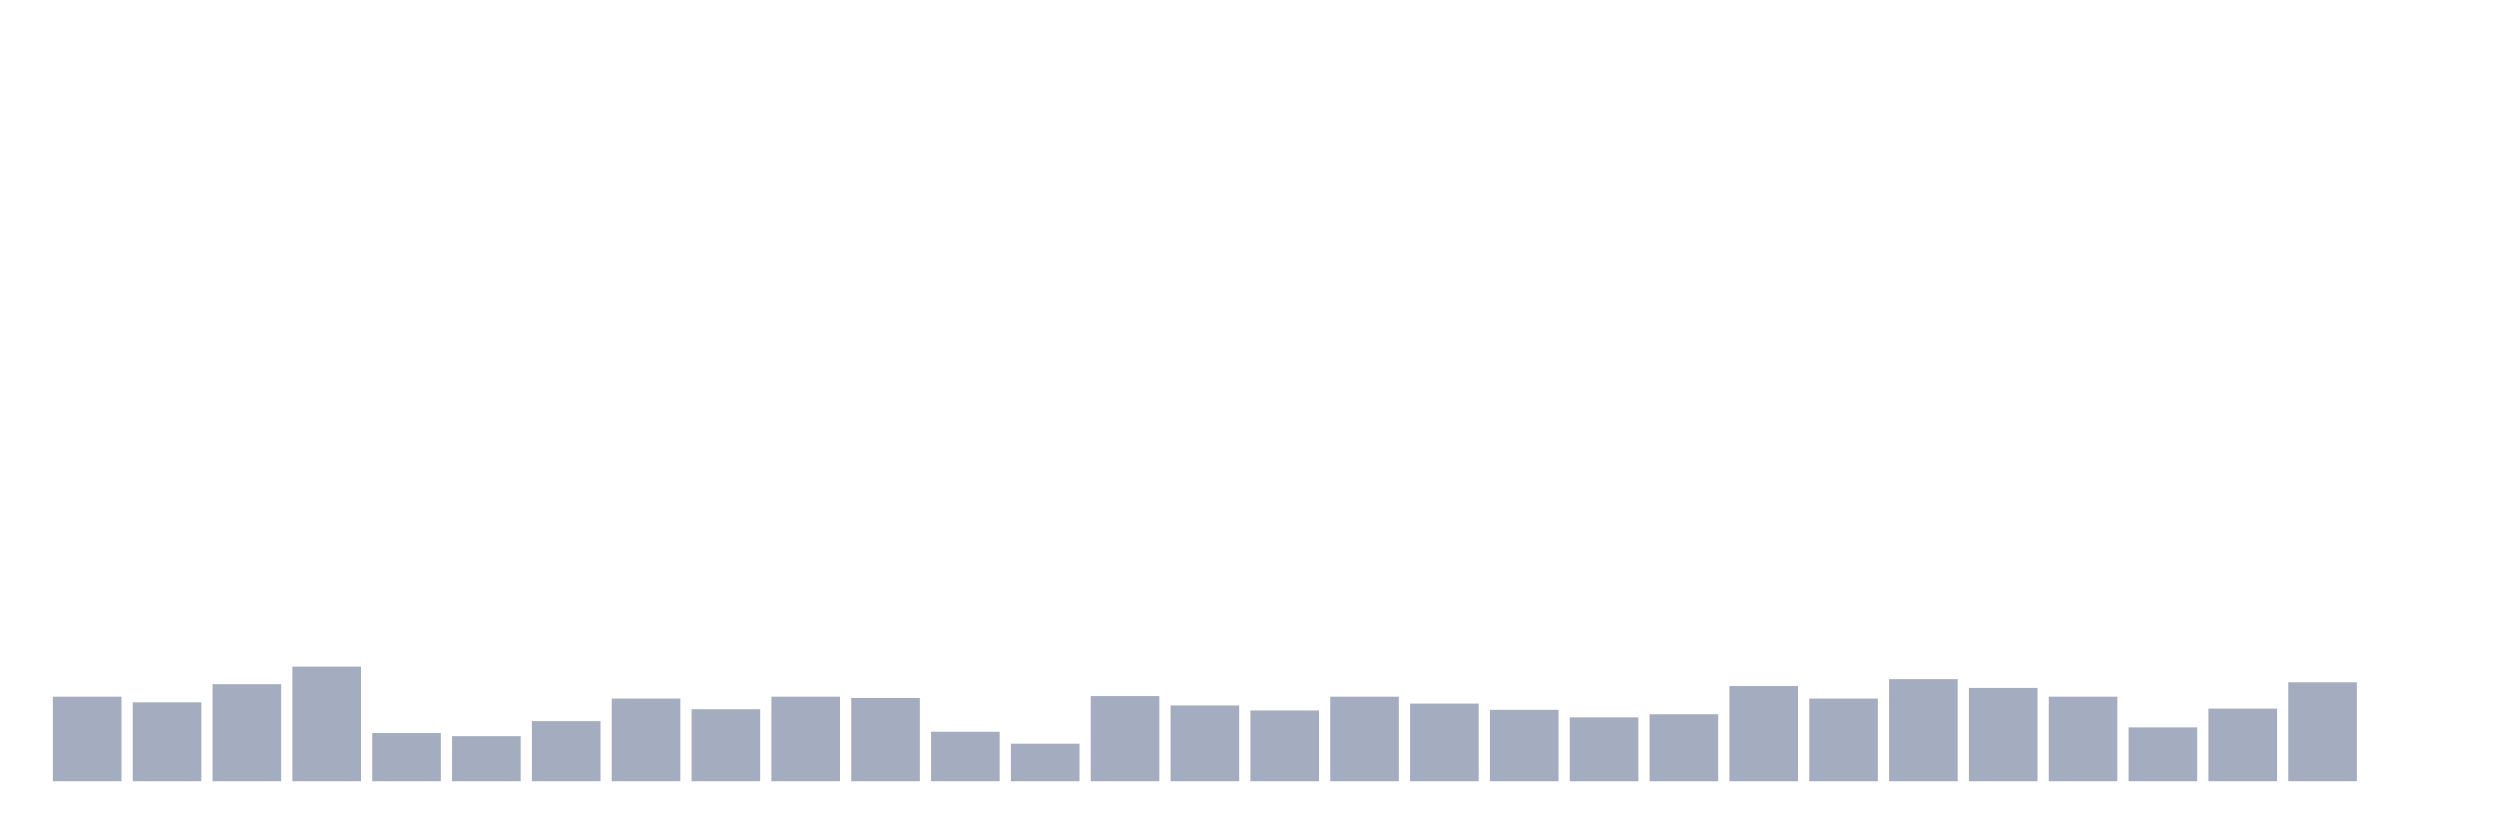
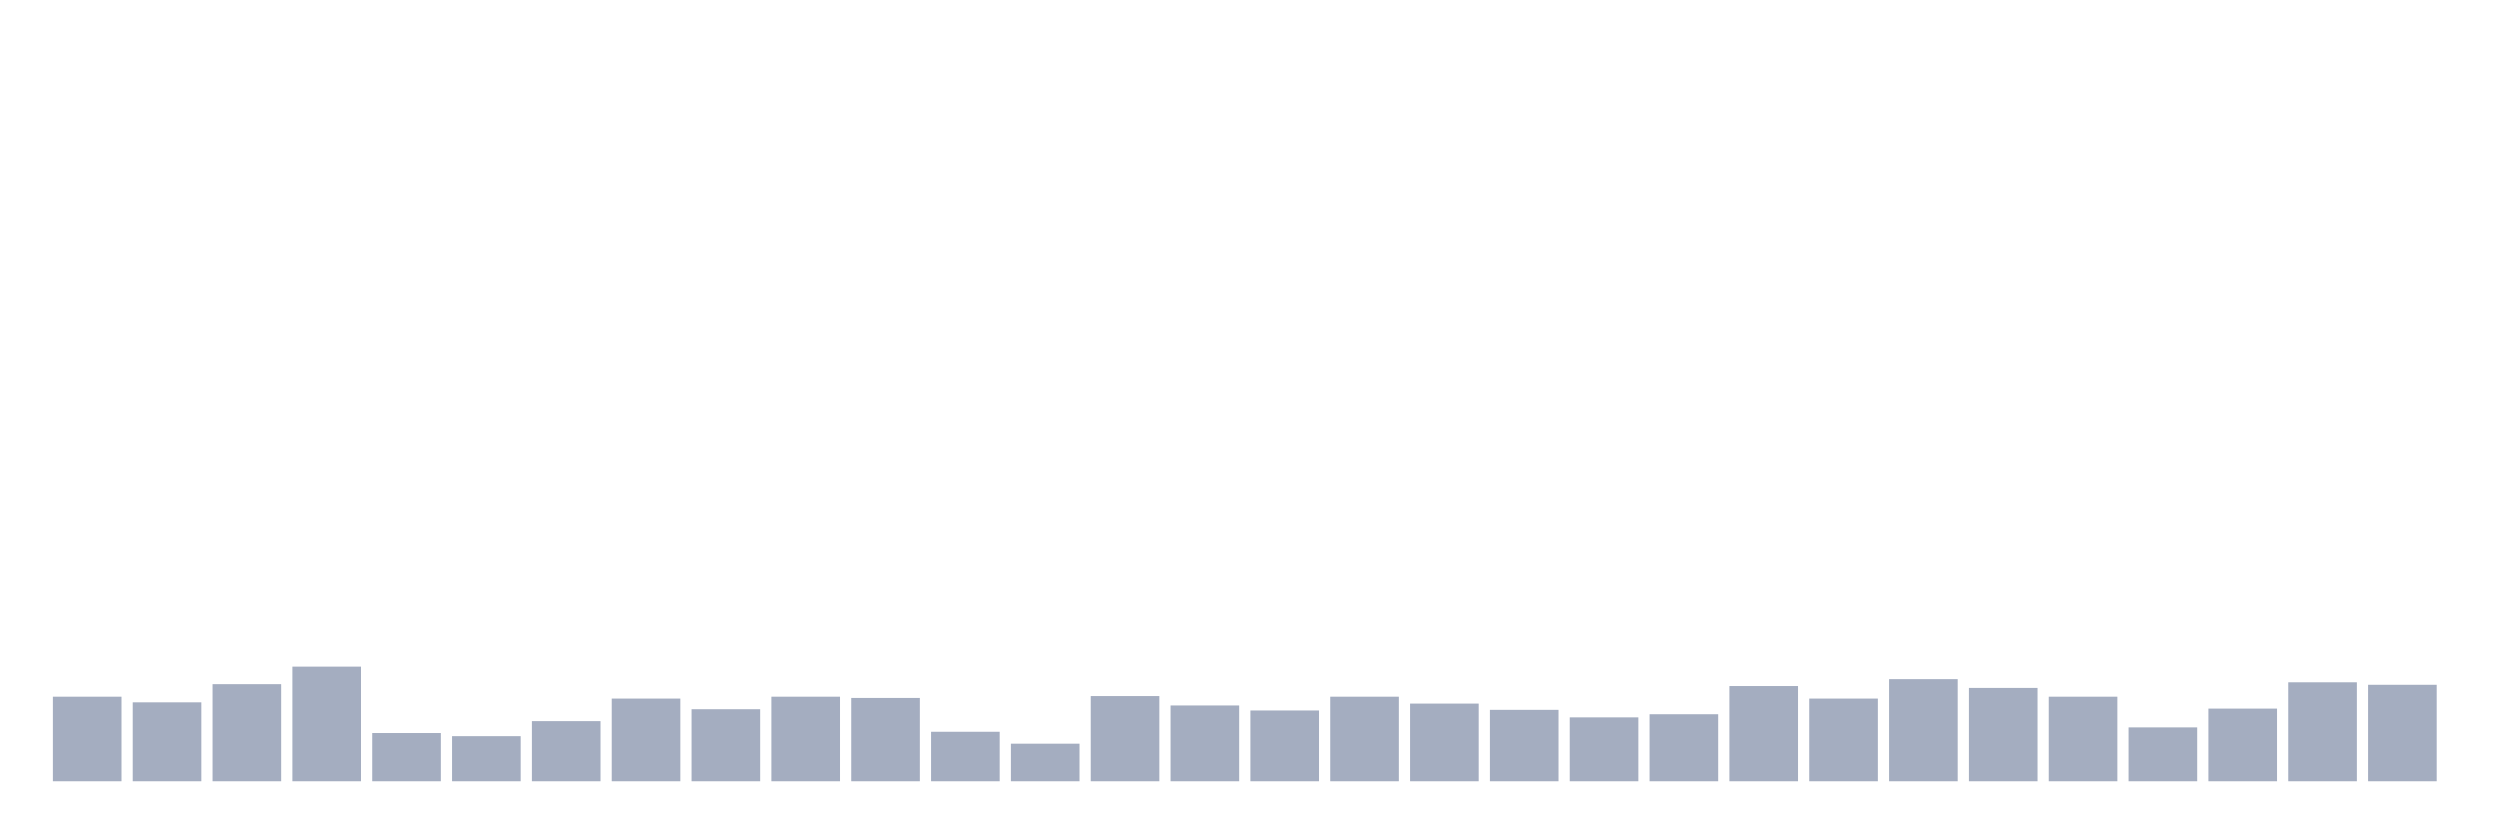
<svg xmlns="http://www.w3.org/2000/svg" viewBox="0 0 480 160">
  <g transform="translate(10,10)">
    <rect class="bar" x="0.153" width="13.175" y="123.763" height="16.237" fill="rgb(164,173,192)" />
    <rect class="bar" x="15.482" width="13.175" y="124.845" height="15.155" fill="rgb(164,173,192)" />
    <rect class="bar" x="30.81" width="13.175" y="121.357" height="18.643" fill="rgb(164,173,192)" />
    <rect class="bar" x="46.138" width="13.175" y="117.99" height="22.01" fill="rgb(164,173,192)" />
    <rect class="bar" x="61.466" width="13.175" y="130.739" height="9.261" fill="rgb(164,173,192)" />
    <rect class="bar" x="76.794" width="13.175" y="131.34" height="8.66" fill="rgb(164,173,192)" />
    <rect class="bar" x="92.123" width="13.175" y="128.454" height="11.546" fill="rgb(164,173,192)" />
    <rect class="bar" x="107.451" width="13.175" y="124.124" height="15.876" fill="rgb(164,173,192)" />
    <rect class="bar" x="122.779" width="13.175" y="126.168" height="13.832" fill="rgb(164,173,192)" />
    <rect class="bar" x="138.107" width="13.175" y="123.763" height="16.237" fill="rgb(164,173,192)" />
    <rect class="bar" x="153.436" width="13.175" y="124.003" height="15.997" fill="rgb(164,173,192)" />
    <rect class="bar" x="168.764" width="13.175" y="130.498" height="9.502" fill="rgb(164,173,192)" />
    <rect class="bar" x="184.092" width="13.175" y="132.784" height="7.216" fill="rgb(164,173,192)" />
    <rect class="bar" x="199.42" width="13.175" y="123.643" height="16.357" fill="rgb(164,173,192)" />
    <rect class="bar" x="214.748" width="13.175" y="125.447" height="14.553" fill="rgb(164,173,192)" />
    <rect class="bar" x="230.077" width="13.175" y="126.409" height="13.591" fill="rgb(164,173,192)" />
    <rect class="bar" x="245.405" width="13.175" y="123.763" height="16.237" fill="rgb(164,173,192)" />
    <rect class="bar" x="260.733" width="13.175" y="125.086" height="14.914" fill="rgb(164,173,192)" />
    <rect class="bar" x="276.061" width="13.175" y="126.289" height="13.711" fill="rgb(164,173,192)" />
    <rect class="bar" x="291.39" width="13.175" y="127.732" height="12.268" fill="rgb(164,173,192)" />
    <rect class="bar" x="306.718" width="13.175" y="127.131" height="12.869" fill="rgb(164,173,192)" />
    <rect class="bar" x="322.046" width="13.175" y="121.718" height="18.282" fill="rgb(164,173,192)" />
    <rect class="bar" x="337.374" width="13.175" y="124.124" height="15.876" fill="rgb(164,173,192)" />
    <rect class="bar" x="352.702" width="13.175" y="120.395" height="19.605" fill="rgb(164,173,192)" />
    <rect class="bar" x="368.031" width="13.175" y="122.079" height="17.921" fill="rgb(164,173,192)" />
    <rect class="bar" x="383.359" width="13.175" y="123.763" height="16.237" fill="rgb(164,173,192)" />
    <rect class="bar" x="398.687" width="13.175" y="129.656" height="10.344" fill="rgb(164,173,192)" />
    <rect class="bar" x="414.015" width="13.175" y="126.048" height="13.952" fill="rgb(164,173,192)" />
    <rect class="bar" x="429.344" width="13.175" y="120.997" height="19.003" fill="rgb(164,173,192)" />
-     <rect class="bar" x="444.672" width="13.175" y="140" height="0" fill="rgb(164,173,192)" />
+     <rect class="bar" x="444.672" width="13.175" y="121.478" height="18.522" fill="rgb(164,173,192)" />
  </g>
</svg>
